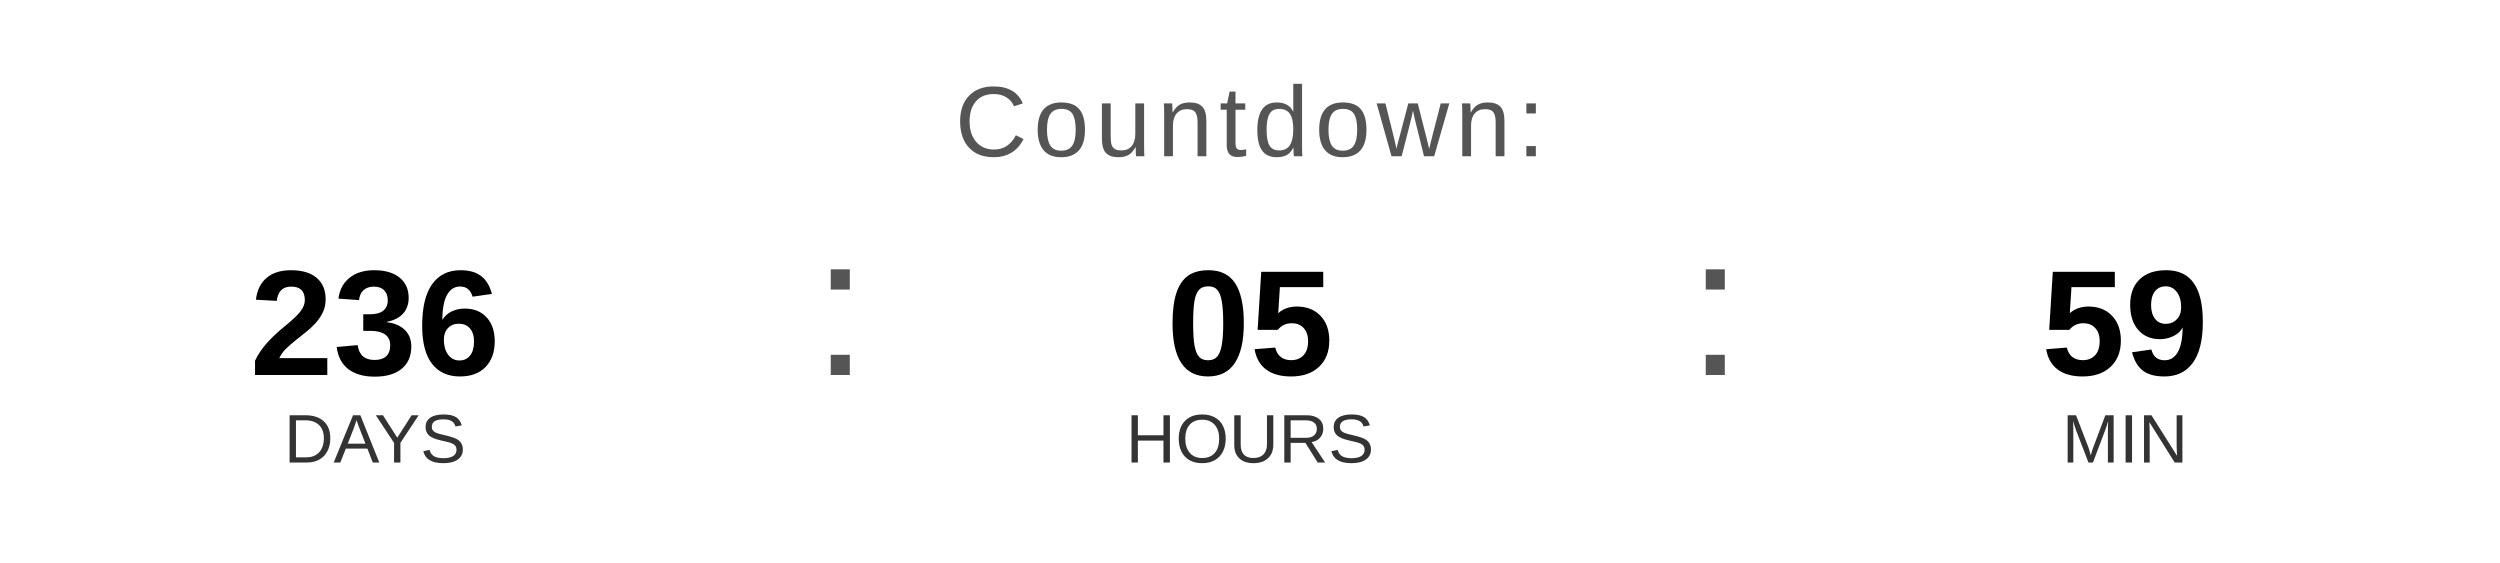
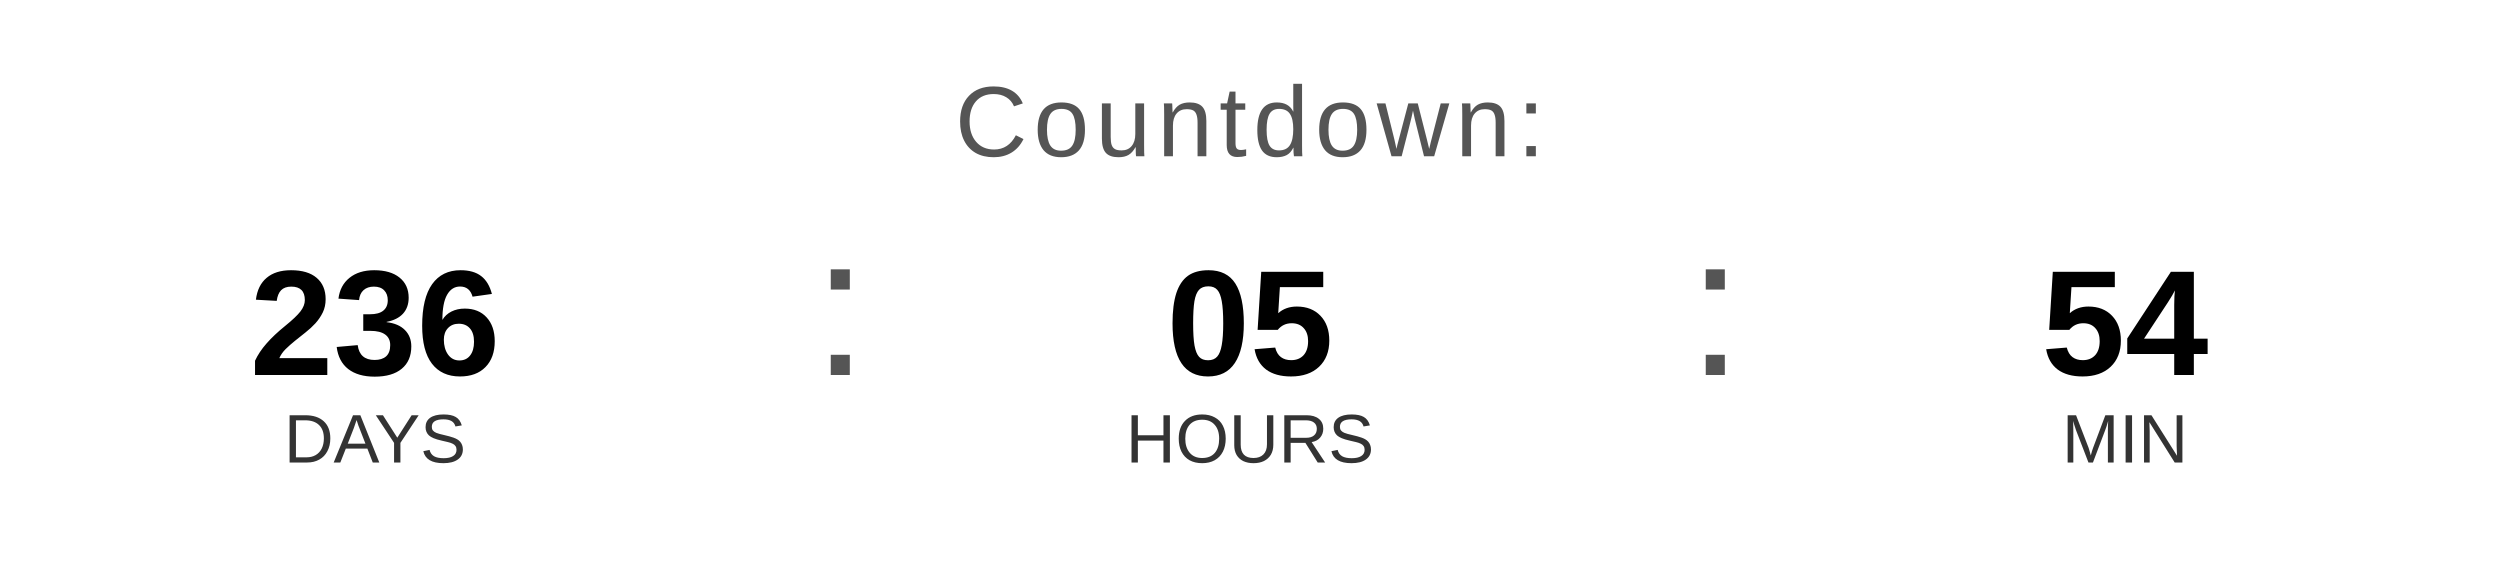
<svg xmlns="http://www.w3.org/2000/svg" width="400" height="90" viewBox="0 0 400 90">
  <text x="200" y="25" font-family="Arial, Helvetica, sans-serif" font-size="16" fill="#555555" text-anchor="middle" letter-spacing="1">
    Countdown:
  </text>
  <text x="60" y="60" font-family="Arial, Helvetica, sans-serif" font-size="24" font-weight="bold" fill="#000000" text-anchor="middle">236</text>
  <text x="60" y="74" font-family="Arial, Helvetica, sans-serif" font-size="11" fill="#333333" text-anchor="middle">DAYS</text>
  <text x="130" y="60" font-family="Arial, sans-serif" font-size="32" fill="#555555">:</text>
  <text x="200" y="60" font-family="Arial, Helvetica, sans-serif" font-size="24" font-weight="bold" fill="#000000" text-anchor="middle">05</text>
  <text x="200" y="74" font-family="Arial, Helvetica, sans-serif" font-size="11" fill="#333333" text-anchor="middle">HOURS</text>
  <text x="270" y="60" font-family="Arial, sans-serif" font-size="32" fill="#555555">:</text>
-   <text x="340" y="60" font-family="Arial, Helvetica, sans-serif" font-size="24" font-weight="bold" fill="#000000" text-anchor="middle">59</text>
+   <text x="340" y="60" font-family="Arial, Helvetica, sans-serif" font-size="24" font-weight="bold" fill="#000000" text-anchor="middle">54</text>
  <text x="340" y="74" font-family="Arial, Helvetica, sans-serif" font-size="11" fill="#333333" text-anchor="middle">MIN</text>
</svg>
